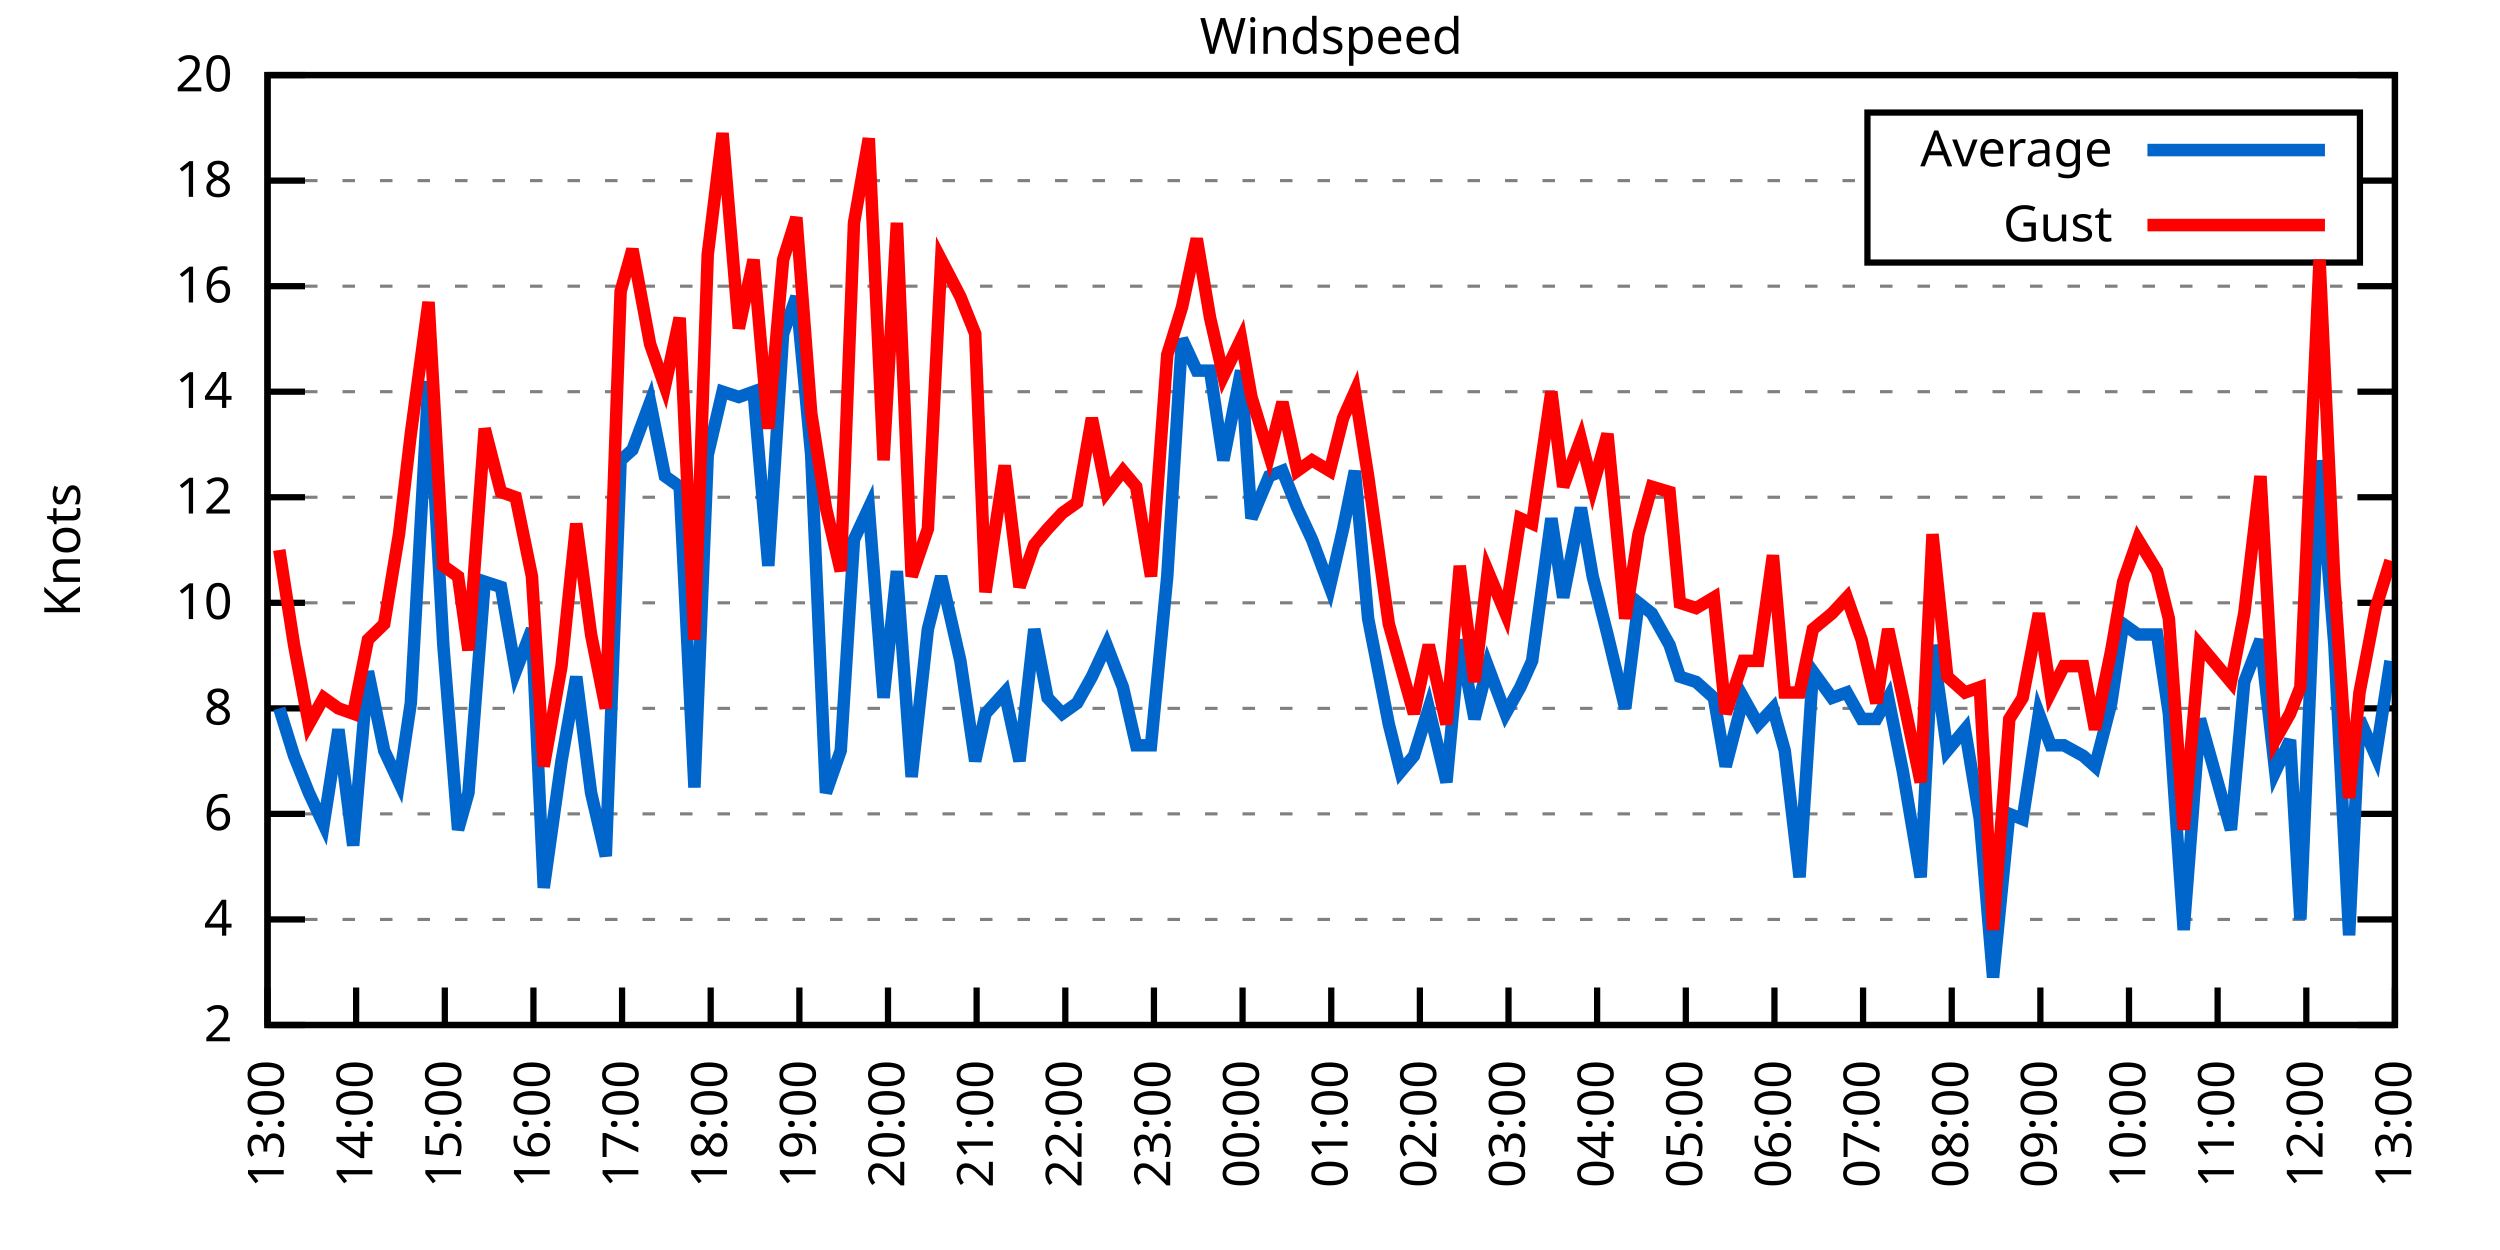
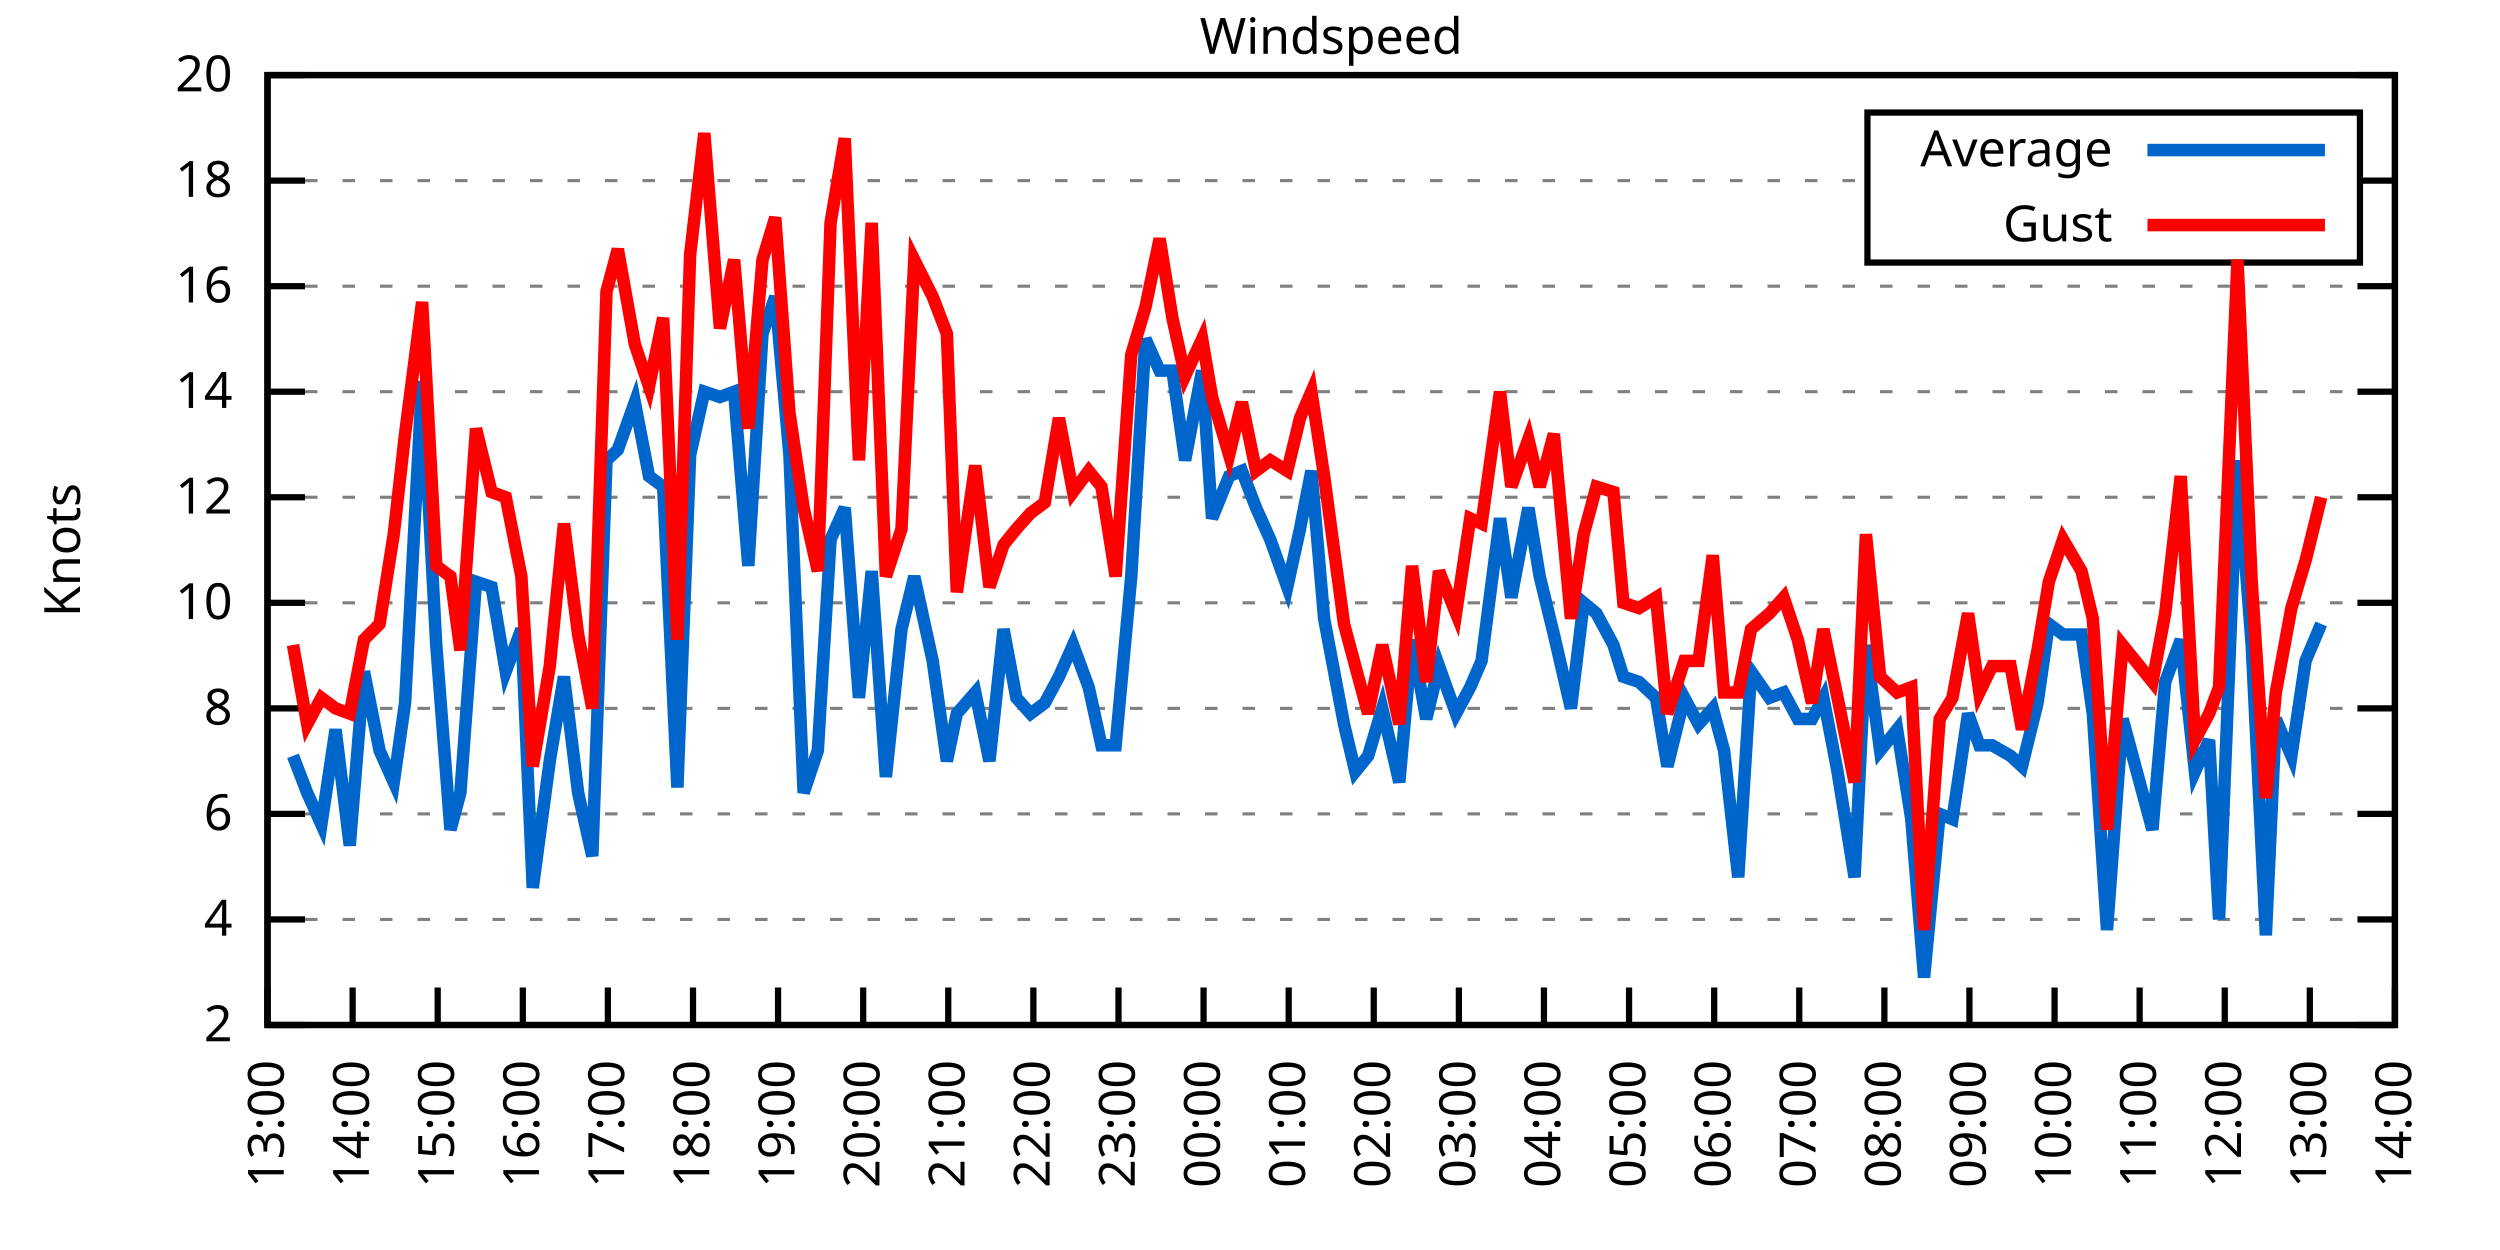
<svg xmlns="http://www.w3.org/2000/svg" xmlns:xlink="http://www.w3.org/1999/xlink" width="400" height="200" viewBox="0 0 400 200">
  <g id="gnuplot_canvas">
    <rect x="0" y="0" width="400" height="200" fill="none" />
    <defs>
      <circle id="gpDot" r="0.5" stroke-width="0.5" stroke="currentColor" />
      <path id="gpPt0" stroke-width="0.333" stroke="currentColor" d="M-1,0 h2 M0,-1 v2" />
      <path id="gpPt1" stroke-width="0.333" stroke="currentColor" d="M-1,-1 L1,1 M1,-1 L-1,1" />
      <path id="gpPt2" stroke-width="0.333" stroke="currentColor" d="M-1,0 L1,0 M0,-1 L0,1 M-1,-1 L1,1 M-1,1 L1,-1" />
      <rect id="gpPt3" stroke-width="0.333" stroke="currentColor" x="-1" y="-1" width="2" height="2" />
      <rect id="gpPt4" stroke-width="0.333" stroke="currentColor" fill="currentColor" x="-1" y="-1" width="2" height="2" />
      <circle id="gpPt5" stroke-width="0.333" stroke="currentColor" cx="0" cy="0" r="1" />
      <use xlink:href="#gpPt5" id="gpPt6" fill="currentColor" stroke="none" />
      <path id="gpPt7" stroke-width="0.333" stroke="currentColor" d="M0,-1.33 L-1.33,0.67 L1.33,0.67 z" />
      <use xlink:href="#gpPt7" id="gpPt8" fill="currentColor" stroke="none" />
      <use xlink:href="#gpPt7" id="gpPt9" stroke="currentColor" transform="rotate(180)" />
      <use xlink:href="#gpPt9" id="gpPt10" fill="currentColor" stroke="none" />
      <use xlink:href="#gpPt3" id="gpPt11" stroke="currentColor" transform="rotate(45)" />
      <use xlink:href="#gpPt11" id="gpPt12" fill="currentColor" stroke="none" />
      <path id="gpPt13" stroke-width="0.333" stroke="currentColor" d="M0,1.330 L1.265,0.411 L0.782,-1.067 L-0.782,-1.076 L-1.265,0.411 z" />
      <use xlink:href="#gpPt13" id="gpPt14" fill="currentColor" stroke="none" />
      <filter id="textbox" filterUnits="objectBoundingBox" x="0" y="0" height="1" width="1">
        <feFlood flood-color="white" flood-opacity="1" result="bgnd" />
        <feComposite in="SourceGraphic" in2="bgnd" operator="atop" />
      </filter>
      <filter id="greybox" filterUnits="objectBoundingBox" x="0" y="0" height="1" width="1">
        <feFlood flood-color="lightgrey" flood-opacity="1" result="grey" />
        <feComposite in="SourceGraphic" in2="grey" operator="atop" />
      </filter>
    </defs>
    <g fill="none" color="white" stroke="currentColor" stroke-width="1.00" stroke-linecap="butt" stroke-linejoin="miter">
</g>
    <g fill="none" color="black" stroke="currentColor" stroke-width="1.00" stroke-linecap="butt" stroke-linejoin="miter">
      <g stroke="none" shape-rendering="crispEdges">
        <polygon fill="rgb(255, 255, 255)" points="42.80,164.00 383.18,164.00 383.18,12.02 42.80,12.02 " />
      </g>
    </g>
    <g fill="none" color="black" stroke="currentColor" stroke-width="1.00" stroke-linecap="butt" stroke-linejoin="miter">
</g>
    <g fill="none" color="black" stroke="black" stroke-width="0.50" stroke-linecap="butt" stroke-linejoin="miter">
</g>
    <g fill="none" color="gray" stroke="currentColor" stroke-width="0.50" stroke-linecap="butt" stroke-linejoin="miter">
      <path stroke="gray" stroke-dasharray="2,4" class="gridline" d="M42.80,164.00 L383.19,164.00  " />
    </g>
    <g fill="none" color="gray" stroke="gray" stroke-width="1.00" stroke-linecap="butt" stroke-linejoin="miter">
</g>
    <g fill="none" color="black" stroke="currentColor" stroke-width="1.00" stroke-linecap="butt" stroke-linejoin="miter">
      <path stroke="black" d="M42.80,164.00 L48.80,164.00 M383.19,164.00 L377.19,164.00  " />
      <g transform="translate(37.20,166.60)" stroke="none" fill="black" font-family="Sans" font-size="8.00" text-anchor="end">
        <text>
          <tspan font-family="Sans"> 2</tspan>
        </text>
      </g>
    </g>
    <g fill="none" color="black" stroke="currentColor" stroke-width="1.00" stroke-linecap="butt" stroke-linejoin="miter">
</g>
    <g fill="none" color="black" stroke="black" stroke-width="0.50" stroke-linecap="butt" stroke-linejoin="miter">
</g>
    <g fill="none" color="gray" stroke="currentColor" stroke-width="0.50" stroke-linecap="butt" stroke-linejoin="miter">
      <path stroke="gray" stroke-dasharray="2,4" class="gridline" d="M42.80,147.11 L383.19,147.11  " />
    </g>
    <g fill="none" color="gray" stroke="gray" stroke-width="1.00" stroke-linecap="butt" stroke-linejoin="miter">
</g>
    <g fill="none" color="black" stroke="currentColor" stroke-width="1.00" stroke-linecap="butt" stroke-linejoin="miter">
      <path stroke="black" d="M42.80,147.11 L48.80,147.11 M383.19,147.11 L377.19,147.11  " />
      <g transform="translate(37.20,149.71)" stroke="none" fill="black" font-family="Sans" font-size="8.00" text-anchor="end">
        <text>
          <tspan font-family="Sans"> 4</tspan>
        </text>
      </g>
    </g>
    <g fill="none" color="black" stroke="currentColor" stroke-width="1.00" stroke-linecap="butt" stroke-linejoin="miter">
</g>
    <g fill="none" color="black" stroke="black" stroke-width="0.50" stroke-linecap="butt" stroke-linejoin="miter">
</g>
    <g fill="none" color="gray" stroke="currentColor" stroke-width="0.50" stroke-linecap="butt" stroke-linejoin="miter">
      <path stroke="gray" stroke-dasharray="2,4" class="gridline" d="M42.80,130.22 L383.19,130.22  " />
    </g>
    <g fill="none" color="gray" stroke="gray" stroke-width="1.00" stroke-linecap="butt" stroke-linejoin="miter">
</g>
    <g fill="none" color="black" stroke="currentColor" stroke-width="1.00" stroke-linecap="butt" stroke-linejoin="miter">
      <path stroke="black" d="M42.80,130.22 L48.80,130.22 M383.19,130.22 L377.19,130.22  " />
      <g transform="translate(37.20,132.82)" stroke="none" fill="black" font-family="Sans" font-size="8.00" text-anchor="end">
        <text>
          <tspan font-family="Sans"> 6</tspan>
        </text>
      </g>
    </g>
    <g fill="none" color="black" stroke="currentColor" stroke-width="1.00" stroke-linecap="butt" stroke-linejoin="miter">
</g>
    <g fill="none" color="black" stroke="black" stroke-width="0.50" stroke-linecap="butt" stroke-linejoin="miter">
</g>
    <g fill="none" color="gray" stroke="currentColor" stroke-width="0.50" stroke-linecap="butt" stroke-linejoin="miter">
      <path stroke="gray" stroke-dasharray="2,4" class="gridline" d="M42.80,113.34 L383.19,113.34  " />
    </g>
    <g fill="none" color="gray" stroke="gray" stroke-width="1.00" stroke-linecap="butt" stroke-linejoin="miter">
</g>
    <g fill="none" color="black" stroke="currentColor" stroke-width="1.00" stroke-linecap="butt" stroke-linejoin="miter">
      <path stroke="black" d="M42.80,113.34 L48.80,113.34 M383.19,113.34 L377.19,113.34  " />
      <g transform="translate(37.20,115.94)" stroke="none" fill="black" font-family="Sans" font-size="8.00" text-anchor="end">
        <text>
          <tspan font-family="Sans"> 8</tspan>
        </text>
      </g>
    </g>
    <g fill="none" color="black" stroke="currentColor" stroke-width="1.00" stroke-linecap="butt" stroke-linejoin="miter">
</g>
    <g fill="none" color="black" stroke="black" stroke-width="0.50" stroke-linecap="butt" stroke-linejoin="miter">
</g>
    <g fill="none" color="gray" stroke="currentColor" stroke-width="0.50" stroke-linecap="butt" stroke-linejoin="miter">
      <path stroke="gray" stroke-dasharray="2,4" class="gridline" d="M42.80,96.45 L383.19,96.45  " />
    </g>
    <g fill="none" color="gray" stroke="gray" stroke-width="1.00" stroke-linecap="butt" stroke-linejoin="miter">
</g>
    <g fill="none" color="black" stroke="currentColor" stroke-width="1.00" stroke-linecap="butt" stroke-linejoin="miter">
      <path stroke="black" d="M42.80,96.45 L48.80,96.45 M383.19,96.45 L377.19,96.45  " />
      <g transform="translate(37.20,99.05)" stroke="none" fill="black" font-family="Sans" font-size="8.00" text-anchor="end">
        <text>
          <tspan font-family="Sans"> 10</tspan>
        </text>
      </g>
    </g>
    <g fill="none" color="black" stroke="currentColor" stroke-width="1.00" stroke-linecap="butt" stroke-linejoin="miter">
</g>
    <g fill="none" color="black" stroke="black" stroke-width="0.50" stroke-linecap="butt" stroke-linejoin="miter">
</g>
    <g fill="none" color="gray" stroke="currentColor" stroke-width="0.50" stroke-linecap="butt" stroke-linejoin="miter">
      <path stroke="gray" stroke-dasharray="2,4" class="gridline" d="M42.80,79.56 L383.19,79.56  " />
    </g>
    <g fill="none" color="gray" stroke="gray" stroke-width="1.00" stroke-linecap="butt" stroke-linejoin="miter">
</g>
    <g fill="none" color="black" stroke="currentColor" stroke-width="1.00" stroke-linecap="butt" stroke-linejoin="miter">
      <path stroke="black" d="M42.80,79.56 L48.80,79.56 M383.19,79.56 L377.19,79.56  " />
      <g transform="translate(37.20,82.16)" stroke="none" fill="black" font-family="Sans" font-size="8.00" text-anchor="end">
        <text>
          <tspan font-family="Sans"> 12</tspan>
        </text>
      </g>
    </g>
    <g fill="none" color="black" stroke="currentColor" stroke-width="1.00" stroke-linecap="butt" stroke-linejoin="miter">
</g>
    <g fill="none" color="black" stroke="black" stroke-width="0.50" stroke-linecap="butt" stroke-linejoin="miter">
</g>
    <g fill="none" color="gray" stroke="currentColor" stroke-width="0.50" stroke-linecap="butt" stroke-linejoin="miter">
      <path stroke="gray" stroke-dasharray="2,4" class="gridline" d="M42.80,62.67 L383.19,62.67  " />
    </g>
    <g fill="none" color="gray" stroke="gray" stroke-width="1.00" stroke-linecap="butt" stroke-linejoin="miter">
</g>
    <g fill="none" color="black" stroke="currentColor" stroke-width="1.00" stroke-linecap="butt" stroke-linejoin="miter">
      <path stroke="black" d="M42.80,62.67 L48.80,62.67 M383.19,62.67 L377.19,62.67  " />
      <g transform="translate(37.20,65.27)" stroke="none" fill="black" font-family="Sans" font-size="8.00" text-anchor="end">
        <text>
          <tspan font-family="Sans"> 14</tspan>
        </text>
      </g>
    </g>
    <g fill="none" color="black" stroke="currentColor" stroke-width="1.00" stroke-linecap="butt" stroke-linejoin="miter">
</g>
    <g fill="none" color="black" stroke="black" stroke-width="0.50" stroke-linecap="butt" stroke-linejoin="miter">
</g>
    <g fill="none" color="gray" stroke="currentColor" stroke-width="0.50" stroke-linecap="butt" stroke-linejoin="miter">
      <path stroke="gray" stroke-dasharray="2,4" class="gridline" d="M42.80,45.79 L383.19,45.79  " />
    </g>
    <g fill="none" color="gray" stroke="gray" stroke-width="1.00" stroke-linecap="butt" stroke-linejoin="miter">
</g>
    <g fill="none" color="black" stroke="currentColor" stroke-width="1.00" stroke-linecap="butt" stroke-linejoin="miter">
      <path stroke="black" d="M42.80,45.79 L48.80,45.79 M383.19,45.79 L377.19,45.79  " />
      <g transform="translate(37.20,48.39)" stroke="none" fill="black" font-family="Sans" font-size="8.00" text-anchor="end">
        <text>
          <tspan font-family="Sans"> 16</tspan>
        </text>
      </g>
    </g>
    <g fill="none" color="black" stroke="currentColor" stroke-width="1.00" stroke-linecap="butt" stroke-linejoin="miter">
</g>
    <g fill="none" color="black" stroke="black" stroke-width="0.50" stroke-linecap="butt" stroke-linejoin="miter">
</g>
    <g fill="none" color="gray" stroke="currentColor" stroke-width="0.50" stroke-linecap="butt" stroke-linejoin="miter">
      <path stroke="gray" stroke-dasharray="2,4" class="gridline" d="M42.80,28.90 L298.79,28.90 M377.59,28.90 L383.19,28.90  " />
    </g>
    <g fill="none" color="gray" stroke="gray" stroke-width="1.00" stroke-linecap="butt" stroke-linejoin="miter">
</g>
    <g fill="none" color="black" stroke="currentColor" stroke-width="1.00" stroke-linecap="butt" stroke-linejoin="miter">
      <path stroke="black" d="M42.80,28.90 L48.80,28.90 M383.19,28.90 L377.19,28.90  " />
      <g transform="translate(37.20,31.50)" stroke="none" fill="black" font-family="Sans" font-size="8.00" text-anchor="end">
        <text>
          <tspan font-family="Sans"> 18</tspan>
        </text>
      </g>
    </g>
    <g fill="none" color="black" stroke="currentColor" stroke-width="1.00" stroke-linecap="butt" stroke-linejoin="miter">
</g>
    <g fill="none" color="black" stroke="black" stroke-width="0.50" stroke-linecap="butt" stroke-linejoin="miter">
</g>
    <g fill="none" color="gray" stroke="currentColor" stroke-width="0.50" stroke-linecap="butt" stroke-linejoin="miter">
      <path stroke="gray" stroke-dasharray="2,4" class="gridline" d="M42.80,12.01 L383.19,12.01  " />
    </g>
    <g fill="none" color="gray" stroke="gray" stroke-width="1.00" stroke-linecap="butt" stroke-linejoin="miter">
</g>
    <g fill="none" color="black" stroke="currentColor" stroke-width="1.00" stroke-linecap="butt" stroke-linejoin="miter">
      <path stroke="black" d="M42.80,12.01 L48.80,12.01 M383.19,12.01 L377.19,12.01  " />
      <g transform="translate(37.20,14.61)" stroke="none" fill="black" font-family="Sans" font-size="8.00" text-anchor="end">
        <text>
          <tspan font-family="Sans"> 20</tspan>
        </text>
      </g>
    </g>
    <g fill="none" color="black" stroke="currentColor" stroke-width="1.00" stroke-linecap="butt" stroke-linejoin="miter">
      <path stroke="black" d="M42.80,164.00 L42.80,158.00  " />
      <g transform="translate(45.40,169.60) rotate(270.00)" stroke="none" fill="black" font-family="Sans" font-size="8.00" text-anchor="end">
        <text>
          <tspan font-family="Sans">13:00</tspan>
        </text>
      </g>
    </g>
    <g fill="none" color="black" stroke="currentColor" stroke-width="1.00" stroke-linecap="butt" stroke-linejoin="miter">
-       <path stroke="black" d="M56.98,164.00 L56.98,158.00  " />
-       <g transform="translate(59.58,169.60) rotate(270.00)" stroke="none" fill="black" font-family="Sans" font-size="8.00" text-anchor="end">
+       <path stroke="black" d="M56.42,164.00 L56.42,158.00  " />
+       <g transform="translate(59.02,169.60) rotate(270.00)" stroke="none" fill="black" font-family="Sans" font-size="8.00" text-anchor="end">
        <text>
          <tspan font-family="Sans">14:00</tspan>
        </text>
      </g>
    </g>
    <g fill="none" color="black" stroke="currentColor" stroke-width="1.00" stroke-linecap="butt" stroke-linejoin="miter">
-       <path stroke="black" d="M71.17,164.00 L71.17,158.00  " />
-       <g transform="translate(73.77,169.60) rotate(270.00)" stroke="none" fill="black" font-family="Sans" font-size="8.00" text-anchor="end">
+       <path stroke="black" d="M70.03,164.00 L70.03,158.00  " />
+       <g transform="translate(72.63,169.60) rotate(270.00)" stroke="none" fill="black" font-family="Sans" font-size="8.00" text-anchor="end">
        <text>
          <tspan font-family="Sans">15:00</tspan>
        </text>
      </g>
    </g>
    <g fill="none" color="black" stroke="currentColor" stroke-width="1.00" stroke-linecap="butt" stroke-linejoin="miter">
-       <path stroke="black" d="M85.35,164.00 L85.35,158.00  " />
-       <g transform="translate(87.95,169.60) rotate(270.00)" stroke="none" fill="black" font-family="Sans" font-size="8.00" text-anchor="end">
+       <path stroke="black" d="M83.65,164.00 L83.65,158.00  " />
+       <g transform="translate(86.25,169.60) rotate(270.00)" stroke="none" fill="black" font-family="Sans" font-size="8.00" text-anchor="end">
        <text>
          <tspan font-family="Sans">16:00</tspan>
        </text>
      </g>
    </g>
    <g fill="none" color="black" stroke="currentColor" stroke-width="1.00" stroke-linecap="butt" stroke-linejoin="miter">
-       <path stroke="black" d="M99.53,164.00 L99.53,158.00  " />
-       <g transform="translate(102.13,169.60) rotate(270.00)" stroke="none" fill="black" font-family="Sans" font-size="8.00" text-anchor="end">
+       <path stroke="black" d="M97.26,164.00 L97.26,158.00  " />
+       <g transform="translate(99.86,169.60) rotate(270.00)" stroke="none" fill="black" font-family="Sans" font-size="8.00" text-anchor="end">
        <text>
          <tspan font-family="Sans">17:00</tspan>
        </text>
      </g>
    </g>
    <g fill="none" color="black" stroke="currentColor" stroke-width="1.00" stroke-linecap="butt" stroke-linejoin="miter">
-       <path stroke="black" d="M113.71,164.00 L113.71,158.00  " />
-       <g transform="translate(116.31,169.60) rotate(270.00)" stroke="none" fill="black" font-family="Sans" font-size="8.00" text-anchor="end">
+       <path stroke="black" d="M110.88,164.00 L110.88,158.00  " />
+       <g transform="translate(113.48,169.60) rotate(270.00)" stroke="none" fill="black" font-family="Sans" font-size="8.00" text-anchor="end">
        <text>
          <tspan font-family="Sans">18:00</tspan>
        </text>
      </g>
    </g>
    <g fill="none" color="black" stroke="currentColor" stroke-width="1.00" stroke-linecap="butt" stroke-linejoin="miter">
-       <path stroke="black" d="M127.90,164.00 L127.90,158.00  " />
-       <g transform="translate(130.50,169.60) rotate(270.00)" stroke="none" fill="black" font-family="Sans" font-size="8.00" text-anchor="end">
+       <path stroke="black" d="M124.49,164.00 L124.49,158.00  " />
+       <g transform="translate(127.09,169.60) rotate(270.00)" stroke="none" fill="black" font-family="Sans" font-size="8.00" text-anchor="end">
        <text>
          <tspan font-family="Sans">19:00</tspan>
        </text>
      </g>
    </g>
    <g fill="none" color="black" stroke="currentColor" stroke-width="1.00" stroke-linecap="butt" stroke-linejoin="miter">
-       <path stroke="black" d="M142.08,164.00 L142.08,158.00  " />
-       <g transform="translate(144.68,169.60) rotate(270.00)" stroke="none" fill="black" font-family="Sans" font-size="8.00" text-anchor="end">
+       <path stroke="black" d="M138.11,164.00 L138.11,158.00  " />
+       <g transform="translate(140.71,169.60) rotate(270.00)" stroke="none" fill="black" font-family="Sans" font-size="8.00" text-anchor="end">
        <text>
          <tspan font-family="Sans">20:00</tspan>
        </text>
      </g>
    </g>
    <g fill="none" color="black" stroke="currentColor" stroke-width="1.00" stroke-linecap="butt" stroke-linejoin="miter">
-       <path stroke="black" d="M156.26,164.00 L156.26,158.00  " />
-       <g transform="translate(158.86,169.60) rotate(270.00)" stroke="none" fill="black" font-family="Sans" font-size="8.00" text-anchor="end">
+       <path stroke="black" d="M151.72,164.00 L151.72,158.00  " />
+       <g transform="translate(154.32,169.60) rotate(270.00)" stroke="none" fill="black" font-family="Sans" font-size="8.00" text-anchor="end">
        <text>
          <tspan font-family="Sans">21:00</tspan>
        </text>
      </g>
    </g>
    <g fill="none" color="black" stroke="currentColor" stroke-width="1.00" stroke-linecap="butt" stroke-linejoin="miter">
-       <path stroke="black" d="M170.45,164.00 L170.45,158.00  " />
-       <g transform="translate(173.05,169.60) rotate(270.00)" stroke="none" fill="black" font-family="Sans" font-size="8.00" text-anchor="end">
+       <path stroke="black" d="M165.34,164.00 L165.34,158.00  " />
+       <g transform="translate(167.94,169.60) rotate(270.00)" stroke="none" fill="black" font-family="Sans" font-size="8.00" text-anchor="end">
        <text>
          <tspan font-family="Sans">22:00</tspan>
        </text>
      </g>
    </g>
    <g fill="none" color="black" stroke="currentColor" stroke-width="1.00" stroke-linecap="butt" stroke-linejoin="miter">
-       <path stroke="black" d="M184.63,164.00 L184.63,158.00  " />
-       <g transform="translate(187.23,169.60) rotate(270.00)" stroke="none" fill="black" font-family="Sans" font-size="8.00" text-anchor="end">
+       <path stroke="black" d="M178.96,164.00 L178.96,158.00  " />
+       <g transform="translate(181.56,169.60) rotate(270.00)" stroke="none" fill="black" font-family="Sans" font-size="8.00" text-anchor="end">
        <text>
          <tspan font-family="Sans">23:00</tspan>
        </text>
      </g>
    </g>
    <g fill="none" color="black" stroke="currentColor" stroke-width="1.00" stroke-linecap="butt" stroke-linejoin="miter">
-       <path stroke="black" d="M198.81,164.00 L198.81,158.00  " />
-       <g transform="translate(201.41,169.60) rotate(270.00)" stroke="none" fill="black" font-family="Sans" font-size="8.00" text-anchor="end">
+       <path stroke="black" d="M192.57,164.00 L192.57,158.00  " />
+       <g transform="translate(195.17,169.60) rotate(270.00)" stroke="none" fill="black" font-family="Sans" font-size="8.00" text-anchor="end">
        <text>
          <tspan font-family="Sans">00:00</tspan>
        </text>
      </g>
    </g>
    <g fill="none" color="black" stroke="currentColor" stroke-width="1.00" stroke-linecap="butt" stroke-linejoin="miter">
-       <path stroke="black" d="M213.00,164.00 L213.00,158.00  " />
-       <g transform="translate(215.60,169.60) rotate(270.00)" stroke="none" fill="black" font-family="Sans" font-size="8.00" text-anchor="end">
+       <path stroke="black" d="M206.19,164.00 L206.19,158.00  " />
+       <g transform="translate(208.79,169.60) rotate(270.00)" stroke="none" fill="black" font-family="Sans" font-size="8.00" text-anchor="end">
        <text>
          <tspan font-family="Sans">01:00</tspan>
        </text>
      </g>
    </g>
    <g fill="none" color="black" stroke="currentColor" stroke-width="1.00" stroke-linecap="butt" stroke-linejoin="miter">
-       <path stroke="black" d="M227.18,164.00 L227.18,158.00  " />
-       <g transform="translate(229.78,169.60) rotate(270.00)" stroke="none" fill="black" font-family="Sans" font-size="8.00" text-anchor="end">
+       <path stroke="black" d="M219.80,164.00 L219.80,158.00  " />
+       <g transform="translate(222.40,169.60) rotate(270.00)" stroke="none" fill="black" font-family="Sans" font-size="8.00" text-anchor="end">
        <text>
          <tspan font-family="Sans">02:00</tspan>
        </text>
      </g>
    </g>
    <g fill="none" color="black" stroke="currentColor" stroke-width="1.00" stroke-linecap="butt" stroke-linejoin="miter">
-       <path stroke="black" d="M241.36,164.00 L241.36,158.00  " />
-       <g transform="translate(243.96,169.60) rotate(270.00)" stroke="none" fill="black" font-family="Sans" font-size="8.00" text-anchor="end">
+       <path stroke="black" d="M233.42,164.00 L233.42,158.00  " />
+       <g transform="translate(236.02,169.60) rotate(270.00)" stroke="none" fill="black" font-family="Sans" font-size="8.00" text-anchor="end">
        <text>
          <tspan font-family="Sans">03:00</tspan>
        </text>
      </g>
    </g>
    <g fill="none" color="black" stroke="currentColor" stroke-width="1.00" stroke-linecap="butt" stroke-linejoin="miter">
-       <path stroke="black" d="M255.54,164.00 L255.54,158.00  " />
-       <g transform="translate(258.14,169.60) rotate(270.00)" stroke="none" fill="black" font-family="Sans" font-size="8.00" text-anchor="end">
+       <path stroke="black" d="M247.03,164.00 L247.03,158.00  " />
+       <g transform="translate(249.63,169.60) rotate(270.00)" stroke="none" fill="black" font-family="Sans" font-size="8.00" text-anchor="end">
        <text>
          <tspan font-family="Sans">04:00</tspan>
        </text>
      </g>
    </g>
    <g fill="none" color="black" stroke="currentColor" stroke-width="1.00" stroke-linecap="butt" stroke-linejoin="miter">
-       <path stroke="black" d="M269.73,164.00 L269.73,158.00  " />
-       <g transform="translate(272.33,169.60) rotate(270.00)" stroke="none" fill="black" font-family="Sans" font-size="8.00" text-anchor="end">
+       <path stroke="black" d="M260.65,164.00 L260.65,158.00  " />
+       <g transform="translate(263.25,169.60) rotate(270.00)" stroke="none" fill="black" font-family="Sans" font-size="8.00" text-anchor="end">
        <text>
          <tspan font-family="Sans">05:00</tspan>
        </text>
      </g>
    </g>
    <g fill="none" color="black" stroke="currentColor" stroke-width="1.00" stroke-linecap="butt" stroke-linejoin="miter">
-       <path stroke="black" d="M283.91,164.00 L283.91,158.00  " />
-       <g transform="translate(286.51,169.60) rotate(270.00)" stroke="none" fill="black" font-family="Sans" font-size="8.00" text-anchor="end">
+       <path stroke="black" d="M274.27,164.00 L274.27,158.00  " />
+       <g transform="translate(276.87,169.60) rotate(270.00)" stroke="none" fill="black" font-family="Sans" font-size="8.00" text-anchor="end">
        <text>
          <tspan font-family="Sans">06:00</tspan>
        </text>
      </g>
    </g>
    <g fill="none" color="black" stroke="currentColor" stroke-width="1.00" stroke-linecap="butt" stroke-linejoin="miter">
-       <path stroke="black" d="M298.09,164.00 L298.09,158.00  " />
-       <g transform="translate(300.69,169.60) rotate(270.00)" stroke="none" fill="black" font-family="Sans" font-size="8.00" text-anchor="end">
+       <path stroke="black" d="M287.88,164.00 L287.88,158.00  " />
+       <g transform="translate(290.48,169.60) rotate(270.00)" stroke="none" fill="black" font-family="Sans" font-size="8.00" text-anchor="end">
        <text>
          <tspan font-family="Sans">07:00</tspan>
        </text>
      </g>
    </g>
    <g fill="none" color="black" stroke="currentColor" stroke-width="1.00" stroke-linecap="butt" stroke-linejoin="miter">
-       <path stroke="black" d="M312.28,164.00 L312.28,158.00  " />
-       <g transform="translate(314.88,169.60) rotate(270.00)" stroke="none" fill="black" font-family="Sans" font-size="8.00" text-anchor="end">
+       <path stroke="black" d="M301.50,164.00 L301.50,158.00  " />
+       <g transform="translate(304.10,169.60) rotate(270.00)" stroke="none" fill="black" font-family="Sans" font-size="8.00" text-anchor="end">
        <text>
          <tspan font-family="Sans">08:00</tspan>
        </text>
      </g>
    </g>
    <g fill="none" color="black" stroke="currentColor" stroke-width="1.00" stroke-linecap="butt" stroke-linejoin="miter">
-       <path stroke="black" d="M326.46,164.00 L326.46,158.00  " />
-       <g transform="translate(329.06,169.60) rotate(270.00)" stroke="none" fill="black" font-family="Sans" font-size="8.00" text-anchor="end">
+       <path stroke="black" d="M315.11,164.00 L315.11,158.00  " />
+       <g transform="translate(317.71,169.60) rotate(270.00)" stroke="none" fill="black" font-family="Sans" font-size="8.00" text-anchor="end">
        <text>
          <tspan font-family="Sans">09:00</tspan>
        </text>
      </g>
    </g>
    <g fill="none" color="black" stroke="currentColor" stroke-width="1.00" stroke-linecap="butt" stroke-linejoin="miter">
-       <path stroke="black" d="M340.64,164.00 L340.64,158.00  " />
-       <g transform="translate(343.24,169.60) rotate(270.00)" stroke="none" fill="black" font-family="Sans" font-size="8.00" text-anchor="end">
+       <path stroke="black" d="M328.73,164.00 L328.73,158.00  " />
+       <g transform="translate(331.33,169.60) rotate(270.00)" stroke="none" fill="black" font-family="Sans" font-size="8.00" text-anchor="end">
        <text>
          <tspan font-family="Sans">10:00</tspan>
        </text>
      </g>
    </g>
    <g fill="none" color="black" stroke="currentColor" stroke-width="1.00" stroke-linecap="butt" stroke-linejoin="miter">
-       <path stroke="black" d="M354.82,164.00 L354.82,158.00  " />
-       <g transform="translate(357.42,169.60) rotate(270.00)" stroke="none" fill="black" font-family="Sans" font-size="8.00" text-anchor="end">
+       <path stroke="black" d="M342.34,164.00 L342.34,158.00  " />
+       <g transform="translate(344.94,169.60) rotate(270.00)" stroke="none" fill="black" font-family="Sans" font-size="8.00" text-anchor="end">
        <text>
          <tspan font-family="Sans">11:00</tspan>
        </text>
      </g>
    </g>
    <g fill="none" color="black" stroke="currentColor" stroke-width="1.00" stroke-linecap="butt" stroke-linejoin="miter">
-       <path stroke="black" d="M369.01,164.00 L369.01,158.00  " />
-       <g transform="translate(371.61,169.60) rotate(270.00)" stroke="none" fill="black" font-family="Sans" font-size="8.00" text-anchor="end">
+       <path stroke="black" d="M355.96,164.00 L355.96,158.00  " />
+       <g transform="translate(358.56,169.60) rotate(270.00)" stroke="none" fill="black" font-family="Sans" font-size="8.00" text-anchor="end">
        <text>
          <tspan font-family="Sans">12:00</tspan>
+         </text>
+       </g>
+     </g>
+     <g fill="none" color="black" stroke="currentColor" stroke-width="1.00" stroke-linecap="butt" stroke-linejoin="miter">
+       <path stroke="black" d="M369.57,164.00 L369.57,158.00  " />
+       <g transform="translate(372.17,169.60) rotate(270.00)" stroke="none" fill="black" font-family="Sans" font-size="8.00" text-anchor="end">
+         <text>
+           <tspan font-family="Sans">13:00</tspan>
        </text>
      </g>
    </g>
    <g fill="none" color="black" stroke="currentColor" stroke-width="1.00" stroke-linecap="butt" stroke-linejoin="miter">
      <path stroke="black" d="M383.19,164.00 L383.19,158.00  " />
      <g transform="translate(385.79,169.60) rotate(270.00)" stroke="none" fill="black" font-family="Sans" font-size="8.00" text-anchor="end">
        <text>
-           <tspan font-family="Sans">13:00</tspan>
+           <tspan font-family="Sans">14:00</tspan>
        </text>
      </g>
    </g>
    <g fill="none" color="black" stroke="currentColor" stroke-width="1.00" stroke-linecap="butt" stroke-linejoin="miter">
</g>
    <g fill="none" color="black" stroke="currentColor" stroke-width="1.00" stroke-linecap="butt" stroke-linejoin="miter">
      <path stroke="black" d="M42.80,12.01 L42.80,164.00 L383.19,164.00 L383.19,12.01 L42.80,12.01 Z  " />
    </g>
    <g fill="none" color="black" stroke="currentColor" stroke-width="1.00" stroke-linecap="butt" stroke-linejoin="miter">
</g>
    <g fill="none" color="black" stroke="currentColor" stroke-width="1.00" stroke-linecap="butt" stroke-linejoin="miter">
      <path stroke="black" d="M298.79,42.01 L298.79,18.01 L377.59,18.01 L377.59,42.01 L298.79,42.01 Z  " />
    </g>
    <g id="Windspeed_plot_1">
      <g fill="none" color="white" stroke="black" stroke-width="2.00" stroke-linecap="butt" stroke-linejoin="miter">
</g>
      <g fill="none" color="black" stroke="currentColor" stroke-width="2.00" stroke-linecap="butt" stroke-linejoin="miter">
        <g transform="translate(337.99,26.61)" stroke="none" fill="black" font-family="Sans" font-size="8.00" text-anchor="end">
          <text>
            <tspan font-family="Sans">Average</tspan>
          </text>
        </g>
      </g>
      <g fill="none" color="black" stroke="currentColor" stroke-width="2.00" stroke-linecap="butt" stroke-linejoin="miter">
-         <path stroke="rgb(  0, 102, 204)" d="M343.59,24.01 L371.99,24.01 M44.69,113.34 L47.05,120.94 L49.42,126.85 L51.78,131.91 L54.15,116.71 L56.51,135.29   L58.87,107.43 L61.47,120.09 L63.84,125.16 L65.73,112.49 L68.57,60.98 L70.93,103.20 L73.29,132.76 L74.95,126.85   L77.55,93.07 L80.15,93.92 L82.51,107.43 L85.11,100.67 L87.00,142.05 L89.84,121.78 L92.20,108.27 L94.57,126.85   L96.93,136.98 L99.30,73.65 L101.19,71.96 L104.02,64.36 L106.39,76.18 L108.75,77.87 L111.11,126.00 L113.24,72.81   L115.61,62.67 L118.21,63.52 L120.57,62.67 L122.93,90.54 L125.30,53.39 L127.42,47.47 L129.79,72.81 L132.15,126.85   L134.52,120.09 L136.64,86.32 L139.01,81.25 L141.37,111.65 L143.50,91.38 L145.86,124.31 L148.46,100.67 L150.59,92.23   L153.66,105.74 L156.03,121.78 L157.68,114.18 L160.75,110.80 L163.12,121.78 L165.48,100.67 L167.61,111.65 L169.97,114.18   L172.34,112.49 L174.70,108.27 L177.06,103.20 L179.67,109.96 L181.79,119.25 L184.16,119.25 L186.76,92.23 L189.12,54.23   L191.48,59.30 L193.61,59.30 L195.74,73.65 L198.58,59.30 L200.23,82.94 L203.07,76.18 L205.19,75.34 L207.56,81.25   L209.92,86.32 L212.76,93.92 L214.89,84.63 L216.78,75.34 L218.90,98.98 L222.21,115.87 L224.10,123.47 L226.23,120.94   L228.60,113.34 L231.43,125.16 L233.56,102.36 L235.92,115.03 L238.05,106.58 L240.89,114.18 L243.25,109.96 L245.14,105.74   L248.22,82.94 L250.11,95.60 L252.94,81.25 L254.83,92.23 L257.20,101.52 L260.04,113.34 L262.16,96.45 L264.29,98.14   L267.13,103.20 L268.78,108.27 L271.38,109.11 L274.22,111.65 L276.11,122.62 L278.95,111.65 L281.31,115.87 L283.67,113.34   L285.56,120.09 L287.93,140.36 L290.06,107.43 L293.13,111.65 L295.49,110.80 L297.86,115.03 L300.22,115.03 L302.11,111.65   L304.47,123.47 L307.31,140.36 L309.20,103.20 L311.57,120.09 L314.40,116.71 L316.77,131.07 L318.89,156.40 L321.49,130.22   L323.62,131.07 L326.22,114.18 L328.11,119.25 L330.24,119.25 L333.31,120.94 L335.20,122.62 L337.80,112.49 L339.70,99.83   L342.06,101.52 L345.13,101.52 L347.02,114.18 L349.39,148.80 L351.99,115.03 L356.95,132.76 L359.08,109.11 L361.68,102.36   L364.04,123.47 L366.41,118.40 L368.06,147.11 L371.13,73.65 L373.50,103.20 L375.86,149.65 L377.52,115.03 L380.12,120.94   L382.48,105.74  " />
+         <path stroke="rgb(  0, 102, 204)" d="M343.59,24.01 L371.99,24.01 M46.88,120.94 L49.15,126.85 L51.42,131.91 L53.69,116.71 L55.96,135.29 L58.23,107.43   L60.73,120.09 L63.00,125.16 L64.81,112.49 L67.54,60.98 L69.80,103.20 L72.07,132.76 L73.66,126.85 L76.16,93.07   L78.65,93.92 L80.92,107.43 L83.42,100.67 L85.24,142.05 L87.96,121.78 L90.23,108.27 L92.50,126.85 L94.77,136.98   L97.04,73.65 L98.85,71.96 L101.57,64.36 L103.84,76.18 L106.11,77.87 L108.38,126.00 L110.42,72.81 L112.69,62.67   L115.19,63.52 L117.46,62.67 L119.73,90.54 L122.00,53.39 L124.04,47.47 L126.31,72.81 L128.58,126.85 L130.85,120.09   L132.89,86.32 L135.16,81.25 L137.43,111.65 L139.47,91.38 L141.74,124.31 L144.24,100.67 L146.28,92.23 L149.23,105.74   L151.50,121.78 L153.09,114.18 L156.04,110.80 L158.31,121.78 L160.57,100.67 L162.62,111.65 L164.89,114.18 L167.16,112.49   L169.43,108.27 L171.69,103.20 L174.19,109.96 L176.23,119.25 L178.50,119.25 L181.00,92.23 L183.27,54.23 L185.54,59.30   L187.58,59.30 L189.62,73.65 L192.34,59.30 L193.93,82.94 L196.66,76.18 L198.70,75.34 L200.97,81.25 L203.24,86.32   L205.96,93.92 L208.00,84.63 L209.82,75.34 L211.86,98.98 L215.04,115.87 L216.85,123.47 L218.90,120.94 L221.16,113.34   L223.89,125.16 L225.93,102.36 L228.20,115.03 L230.24,106.58 L232.96,114.18 L235.23,109.96 L237.05,105.74 L240.00,82.94   L241.81,95.60 L244.54,81.25 L246.35,92.23 L248.62,101.52 L251.35,113.34 L253.39,96.45 L255.43,98.14 L258.15,103.20   L259.74,108.27 L262.24,109.11 L264.96,111.65 L266.78,122.62 L269.50,111.65 L271.77,115.87 L274.04,113.34 L275.85,120.09   L278.12,140.36 L280.17,107.43 L283.12,111.65 L285.38,110.80 L287.65,115.03 L289.92,115.03 L291.74,111.65 L294.01,123.47   L296.73,140.36 L298.55,103.20 L300.82,120.09 L303.54,116.71 L305.81,131.07 L307.85,156.40 L310.35,130.22 L312.39,131.07   L314.89,114.18 L316.70,119.25 L318.74,119.25 L321.69,120.94 L323.51,122.62 L326.00,112.49 L327.82,99.83 L330.09,101.52   L333.04,101.52 L334.85,114.18 L337.12,148.80 L339.62,115.03 L344.39,132.76 L346.43,109.11 L348.92,102.36 L351.19,123.47   L353.46,118.40 L355.05,147.11 L358.00,73.65 L360.27,103.20 L362.54,149.65 L364.13,115.03 L366.62,120.94 L368.89,105.74   L371.39,99.83  " />
      </g>
    </g>
    <g id="Windspeed_plot_2">
      <g fill="none" color="black" stroke="currentColor" stroke-width="2.00" stroke-linecap="butt" stroke-linejoin="miter">
        <g transform="translate(337.99,38.61)" stroke="none" fill="black" font-family="Sans" font-size="8.00" text-anchor="end">
          <text>
            <tspan font-family="Sans">Gust</tspan>
          </text>
        </g>
      </g>
      <g fill="none" color="black" stroke="currentColor" stroke-width="2.00" stroke-linecap="butt" stroke-linejoin="miter">
-         <path stroke="rgb(255,   0,   0)" d="M343.59,36.01 L371.99,36.01 M44.69,88.00 L47.05,103.20 L49.42,115.87 L51.78,111.65 L54.15,113.34 L56.51,114.18   L58.87,102.36 L61.47,99.83 L63.84,85.47 L65.73,69.43 L68.57,48.32 L70.93,90.54 L73.29,92.23 L74.95,104.05   L77.55,68.58 L80.15,78.72 L82.51,79.56 L85.11,92.23 L87.00,122.62 L89.84,106.58 L92.20,83.78 L94.57,101.52   L96.93,113.34 L99.30,46.63 L101.19,39.87 L104.02,55.07 L106.39,61.83 L108.75,50.85 L111.11,102.36 L113.24,40.72   L115.61,21.30 L118.21,52.54 L120.57,41.56 L122.93,68.58 L125.30,41.56 L127.42,34.81 L129.79,66.05 L132.15,81.25   L134.52,91.38 L136.64,35.65 L139.01,22.14 L141.37,73.65 L143.50,35.65 L145.86,92.23 L148.46,84.63 L150.59,41.56   L153.66,47.47 L156.03,53.39 L157.68,94.76 L160.75,74.49 L163.12,93.92 L165.48,87.16 L167.61,84.63 L169.97,82.09   L172.34,80.41 L174.70,66.90 L177.06,78.72 L179.67,75.34 L181.79,77.87 L184.16,92.23 L186.76,56.76 L189.12,49.16   L191.48,38.19 L193.61,50.85 L195.74,60.14 L198.58,54.23 L200.23,63.52 L203.07,72.81 L205.19,64.36 L207.56,75.34   L209.92,73.65 L212.76,75.34 L214.89,66.90 L216.78,62.67 L218.90,76.18 L222.21,99.83 L224.10,106.58 L226.23,114.18   L228.60,103.20 L231.43,115.87 L233.56,90.54 L235.92,109.11 L238.05,91.38 L240.89,98.14 L243.25,82.94 L245.14,83.78   L248.22,62.67 L250.11,77.87 L252.94,70.27 L254.83,77.87 L257.20,69.43 L260.04,98.98 L262.16,85.47 L264.29,77.87   L267.13,78.72 L268.78,96.45 L271.38,97.29 L274.22,95.60 L276.11,114.18 L278.95,105.74 L281.31,105.74 L283.67,88.85   L285.56,110.80 L287.93,110.80 L290.06,100.67 L293.13,98.14 L295.49,95.60 L297.86,102.36 L300.22,112.49 L302.11,100.67   L304.47,111.65 L307.31,125.16 L309.20,85.47 L311.57,108.27 L314.40,110.80 L316.77,109.96 L318.89,148.80 L321.49,115.03   L323.62,111.65 L326.22,98.14 L328.11,110.80 L330.24,106.58 L333.31,106.58 L335.20,116.71 L337.80,104.05 L339.70,93.07   L342.06,86.32 L345.13,91.38 L347.02,98.98 L349.39,132.76 L351.99,103.20 L356.95,109.11 L359.08,98.14 L361.68,76.18   L364.04,118.40 L366.41,114.18 L368.06,109.96 L371.13,41.56 L373.50,93.07 L375.86,127.69 L377.52,110.80 L380.12,97.29   L382.48,89.69  " />
+         <path stroke="rgb(255,   0,   0)" d="M343.59,36.01 L371.99,36.01 M46.88,103.20 L49.15,115.87 L51.42,111.65 L53.69,113.34 L55.96,114.18 L58.23,102.36   L60.73,99.83 L63.00,85.47 L64.81,69.43 L67.54,48.32 L69.80,90.54 L72.07,92.23 L73.66,104.05 L76.16,68.58   L78.65,78.72 L80.92,79.56 L83.42,92.23 L85.24,122.62 L87.96,106.58 L90.23,83.78 L92.50,101.52 L94.77,113.34   L97.04,46.63 L98.85,39.87 L101.57,55.07 L103.84,61.83 L106.11,50.85 L108.38,102.36 L110.42,40.72 L112.69,21.30   L115.19,52.54 L117.46,41.56 L119.73,68.58 L122.00,41.56 L124.04,34.81 L126.31,66.05 L128.58,81.25 L130.85,91.38   L132.89,35.65 L135.16,22.14 L137.43,73.65 L139.47,35.65 L141.74,92.23 L144.24,84.63 L146.28,41.56 L149.23,47.47   L151.50,53.39 L153.09,94.76 L156.04,74.49 L158.31,93.92 L160.57,87.16 L162.62,84.63 L164.89,82.09 L167.16,80.41   L169.43,66.90 L171.69,78.72 L174.19,75.34 L176.23,77.87 L178.50,92.23 L181.00,56.76 L183.27,49.16 L185.54,38.19   L187.58,50.85 L189.62,60.14 L192.34,54.23 L193.93,63.52 L196.66,72.81 L198.70,64.36 L200.97,75.34 L203.24,73.65   L205.96,75.34 L208.00,66.90 L209.82,62.67 L211.86,76.18 L215.04,99.83 L216.85,106.58 L218.90,114.18 L221.16,103.20   L223.89,115.87 L225.93,90.54 L228.20,109.11 L230.24,91.38 L232.96,98.14 L235.23,82.94 L237.05,83.78 L240.00,62.67   L241.81,77.87 L244.54,70.27 L246.35,77.87 L248.62,69.43 L251.35,98.98 L253.39,85.47 L255.43,77.87 L258.15,78.72   L259.74,96.45 L262.24,97.29 L264.96,95.60 L266.78,114.18 L269.50,105.74 L271.77,105.74 L274.04,88.85 L275.85,110.80   L278.12,110.80 L280.17,100.67 L283.12,98.14 L285.38,95.60 L287.65,102.36 L289.92,112.49 L291.74,100.67 L294.01,111.65   L296.73,125.16 L298.55,85.47 L300.82,108.27 L303.54,110.80 L305.81,109.96 L307.85,148.80 L310.35,115.03 L312.39,111.65   L314.89,98.14 L316.70,110.80 L318.74,106.58 L321.69,106.58 L323.51,116.71 L326.00,104.05 L327.82,93.07 L330.09,86.32   L333.04,91.38 L334.85,98.98 L337.12,132.76 L339.62,103.20 L344.39,109.11 L346.43,98.14 L348.92,76.18 L351.19,118.40   L353.46,114.18 L355.05,109.96 L358.00,41.56 L360.27,93.07 L362.54,127.69 L364.13,110.80 L366.62,97.29 L368.89,89.69   L371.39,79.56  " />
      </g>
    </g>
    <g fill="none" color="black" stroke="currentColor" stroke-width="2.00" stroke-linecap="butt" stroke-linejoin="miter">
</g>
    <g fill="none" color="black" stroke="black" stroke-width="1.00" stroke-linecap="butt" stroke-linejoin="miter">
</g>
    <g fill="none" color="black" stroke="currentColor" stroke-width="1.00" stroke-linecap="butt" stroke-linejoin="miter">
      <path stroke="black" d="M42.80,12.01 L42.80,164.00 L383.19,164.00 L383.19,12.01 L42.80,12.01 Z  " />
      <g transform="translate(12.80,88.01) rotate(270.00)" stroke="none" fill="black" font-family="Sans" font-size="8.00" text-anchor="middle">
        <text>
          <tspan font-family="Sans">Knots</tspan>
        </text>
      </g>
    </g>
    <g fill="none" color="black" stroke="currentColor" stroke-width="1.00" stroke-linecap="butt" stroke-linejoin="miter">
</g>
    <g fill="none" color="black" stroke="currentColor" stroke-width="1.00" stroke-linecap="butt" stroke-linejoin="miter">
      <g transform="translate(212.99,8.61)" stroke="none" fill="black" font-family="Sans" font-size="8.00" text-anchor="middle">
        <text>
          <tspan font-family="Sans">Windspeed</tspan>
        </text>
      </g>
    </g>
    <g fill="none" color="black" stroke="currentColor" stroke-width="1.00" stroke-linecap="butt" stroke-linejoin="miter">
</g>
  </g>
</svg>
